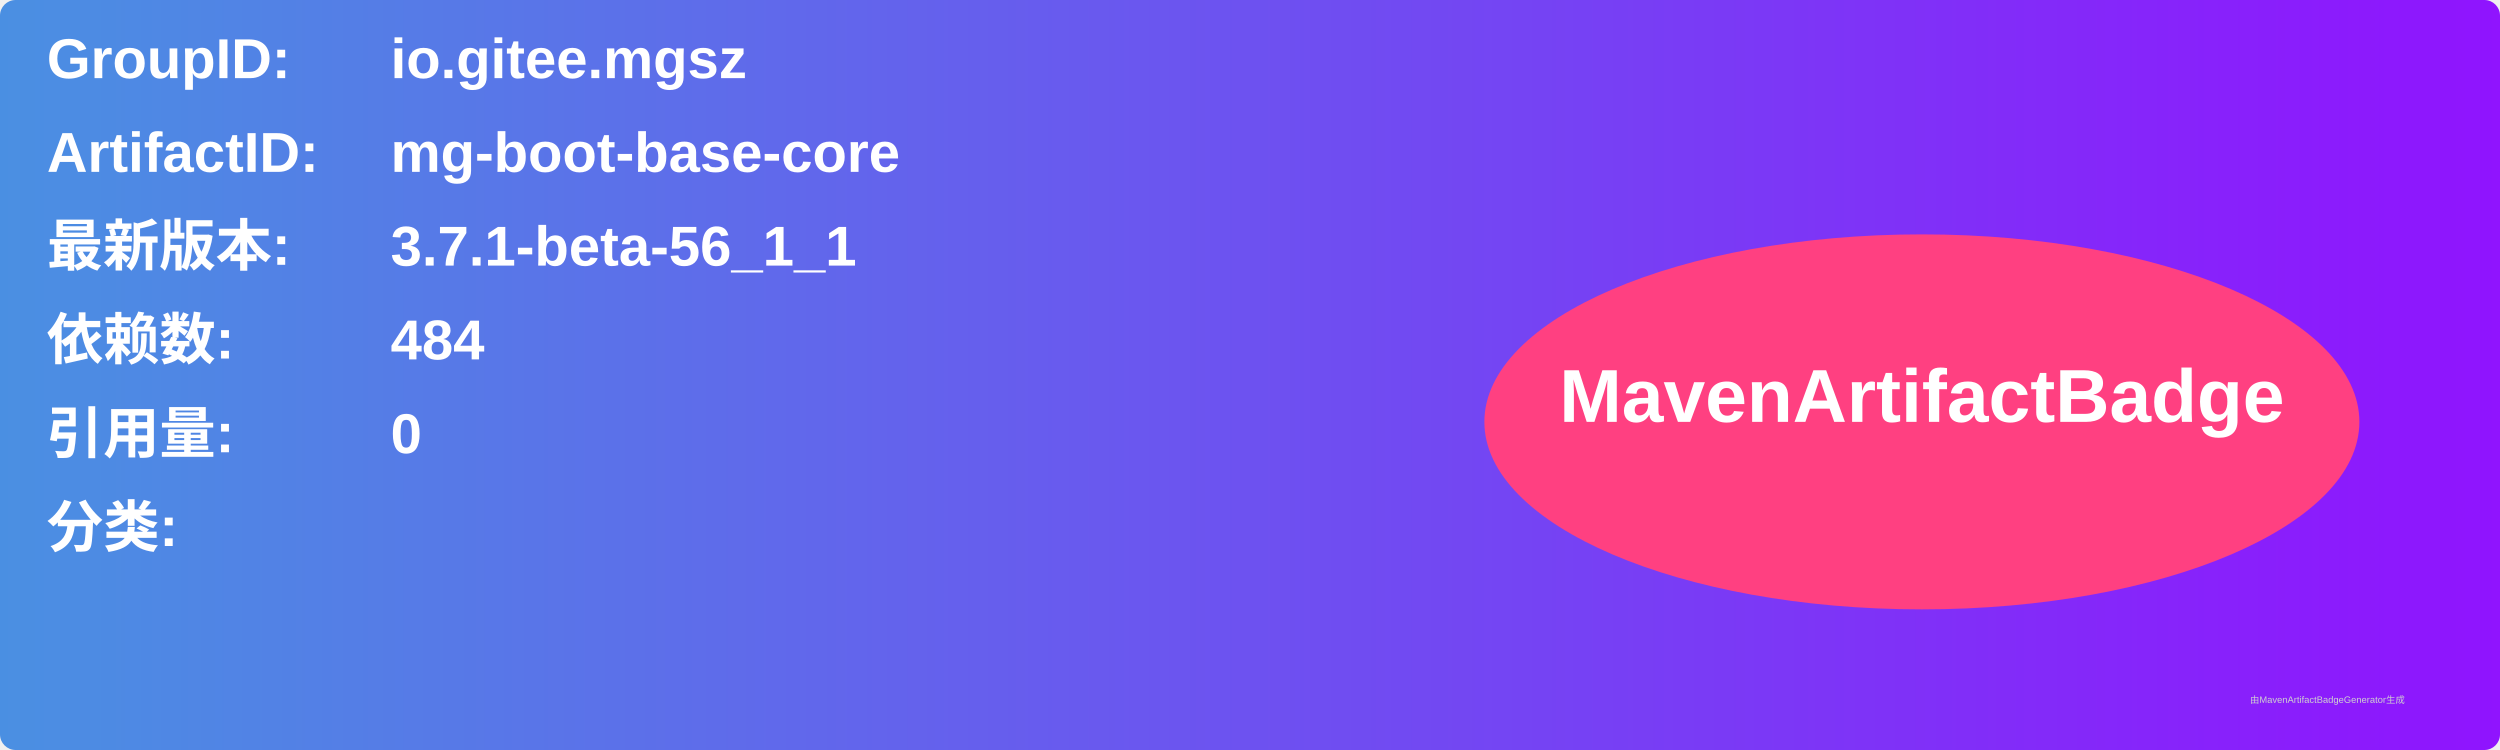
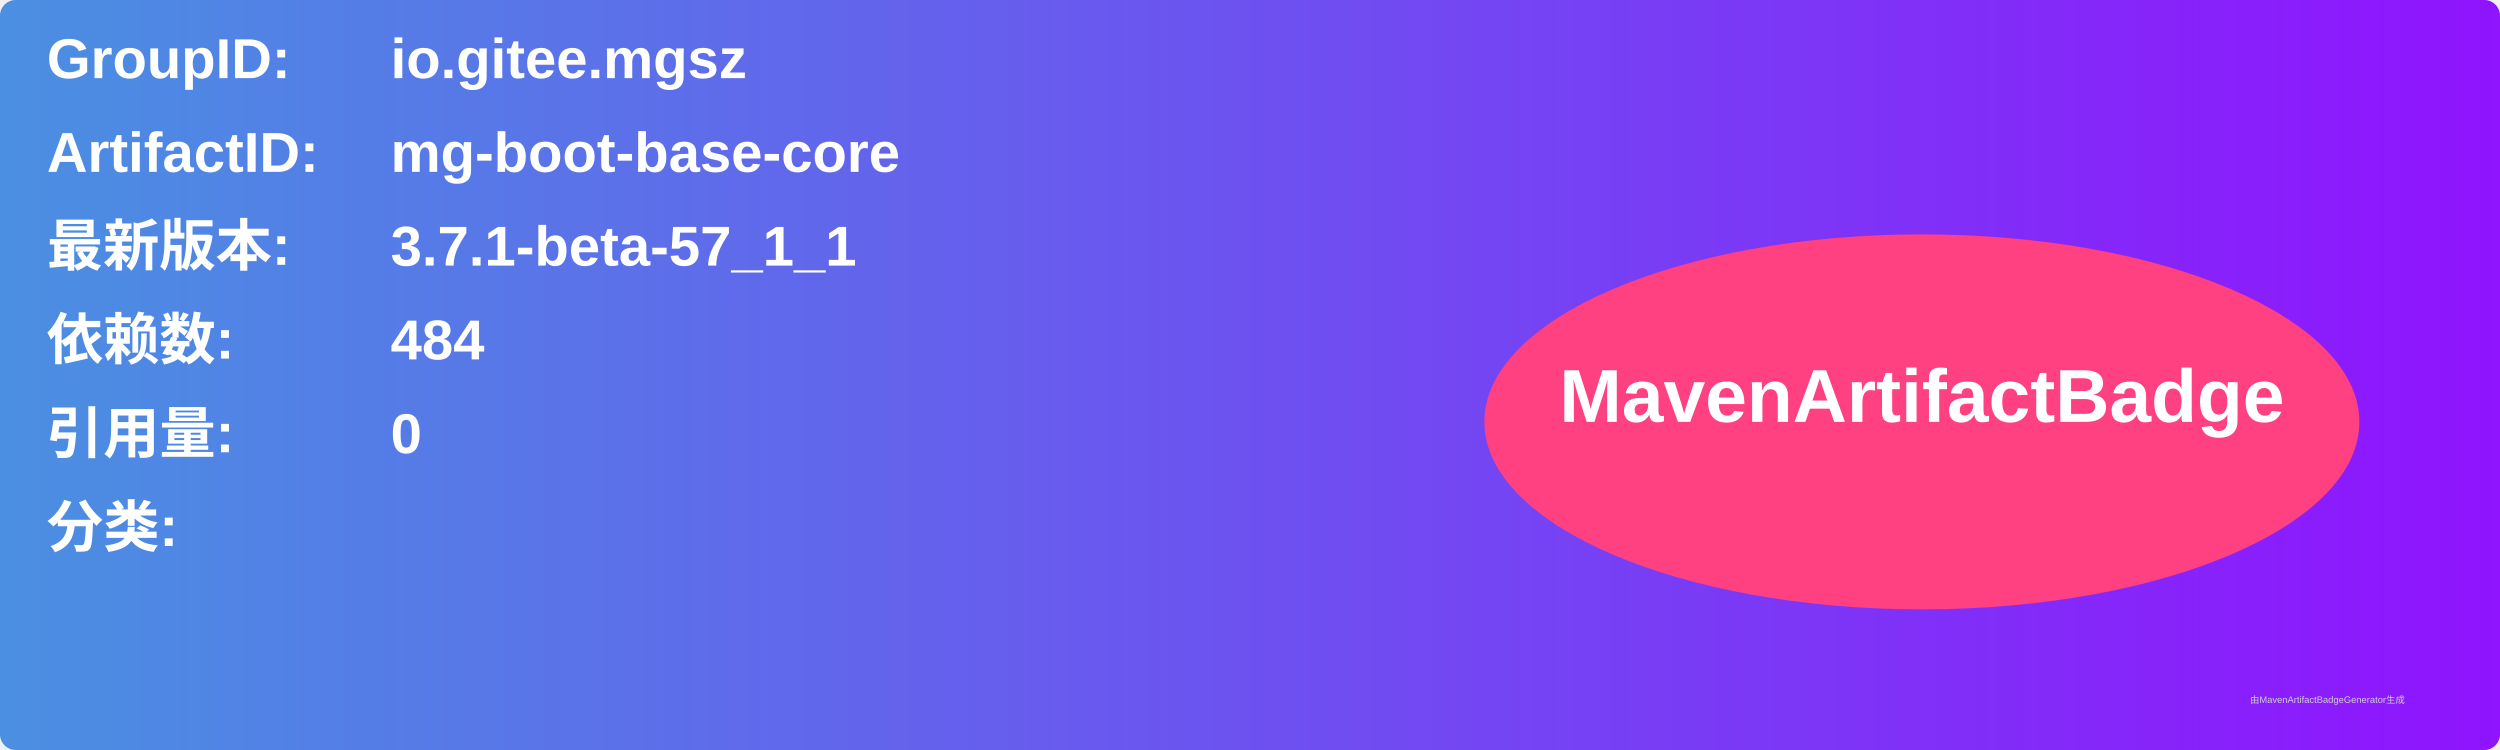
<svg xmlns="http://www.w3.org/2000/svg" width="800" height="240" viewBox="0 0 800 240">
  <linearGradient id="grad" x1="0%" y1="0%" x2="100%" y2="0%">
    <stop offset="0%" stop-color="#4a90e2" />
    <stop offset="100%" stop-color="#9013fe" />
  </linearGradient>
  <rect width="100%" height="100%" rx="5" ry="5" fill="url(#grad)" />
  <g transform="translate(15, 15)">
    <text x="0" y="10" font-family="Arial" font-size="18" fill="white" font-weight="bold" width="260">GroupID:</text>
    <text x="110" y="10" font-family="Arial" font-size="18" fill="white" font-weight="bold" width="460">io.gitee.mgsz</text>
    <text x="0" y="40" font-family="Arial" font-size="18" fill="white" font-weight="bold" width="260">ArtifactID:</text>
    <text x="110" y="40" font-family="Arial" font-size="18" fill="white" font-weight="bold" width="460">mg-boot-base-core</text>
    <text x="0" y="70" font-family="Arial" font-size="18" fill="white" font-weight="bold">最新版本:</text>
    <text x="110" y="70" font-family="Arial" font-size="18" fill="white" font-weight="bold">
-       <tspan font-weight="bold">3.7.1-beta-56_1_1</tspan>
+       <tspan font-weight="bold">3.7.1-beta-57_1_1</tspan>
    </text>
    <text x="0" y="100" font-family="Arial" font-size="18" fill="white" font-weight="bold">依赖数: </text>
    <text x="110" y="100" font-family="Arial" font-size="18" fill="white">
      <tspan font-weight="bold">484</tspan>
    </text>
    <text x="0" y="130" font-family="Arial" font-size="18" fill="white" font-weight="bold">引用量: </text>
    <text x="110" y="130" font-family="Arial" font-size="18" fill="white">
      <tspan font-weight="bold">0</tspan>
    </text>
    <text x="0" y="160" font-family="Arial" font-size="18" fill="white" font-weight="bold">分类:</text>
    <text x="10" y="190" font-family="Arial" font-size="10" fill="white">
      <tspan font-weight="bold" />
    </text>
    <ellipse cx="600" cy="120" rx="140" ry="60" fill="#ff4081" />
    <text x="600" y="120" text-anchor="middle" font-family="Arial" font-size="24" fill="white" font-weight="bold">MavenArtifactBadge</text>
  </g>
  <text x="720" y="225" font-family="Arial" font-size="3" fill="#d0d0d0">由MavenArtifactBadgeGenerator生成</text>
</svg>
